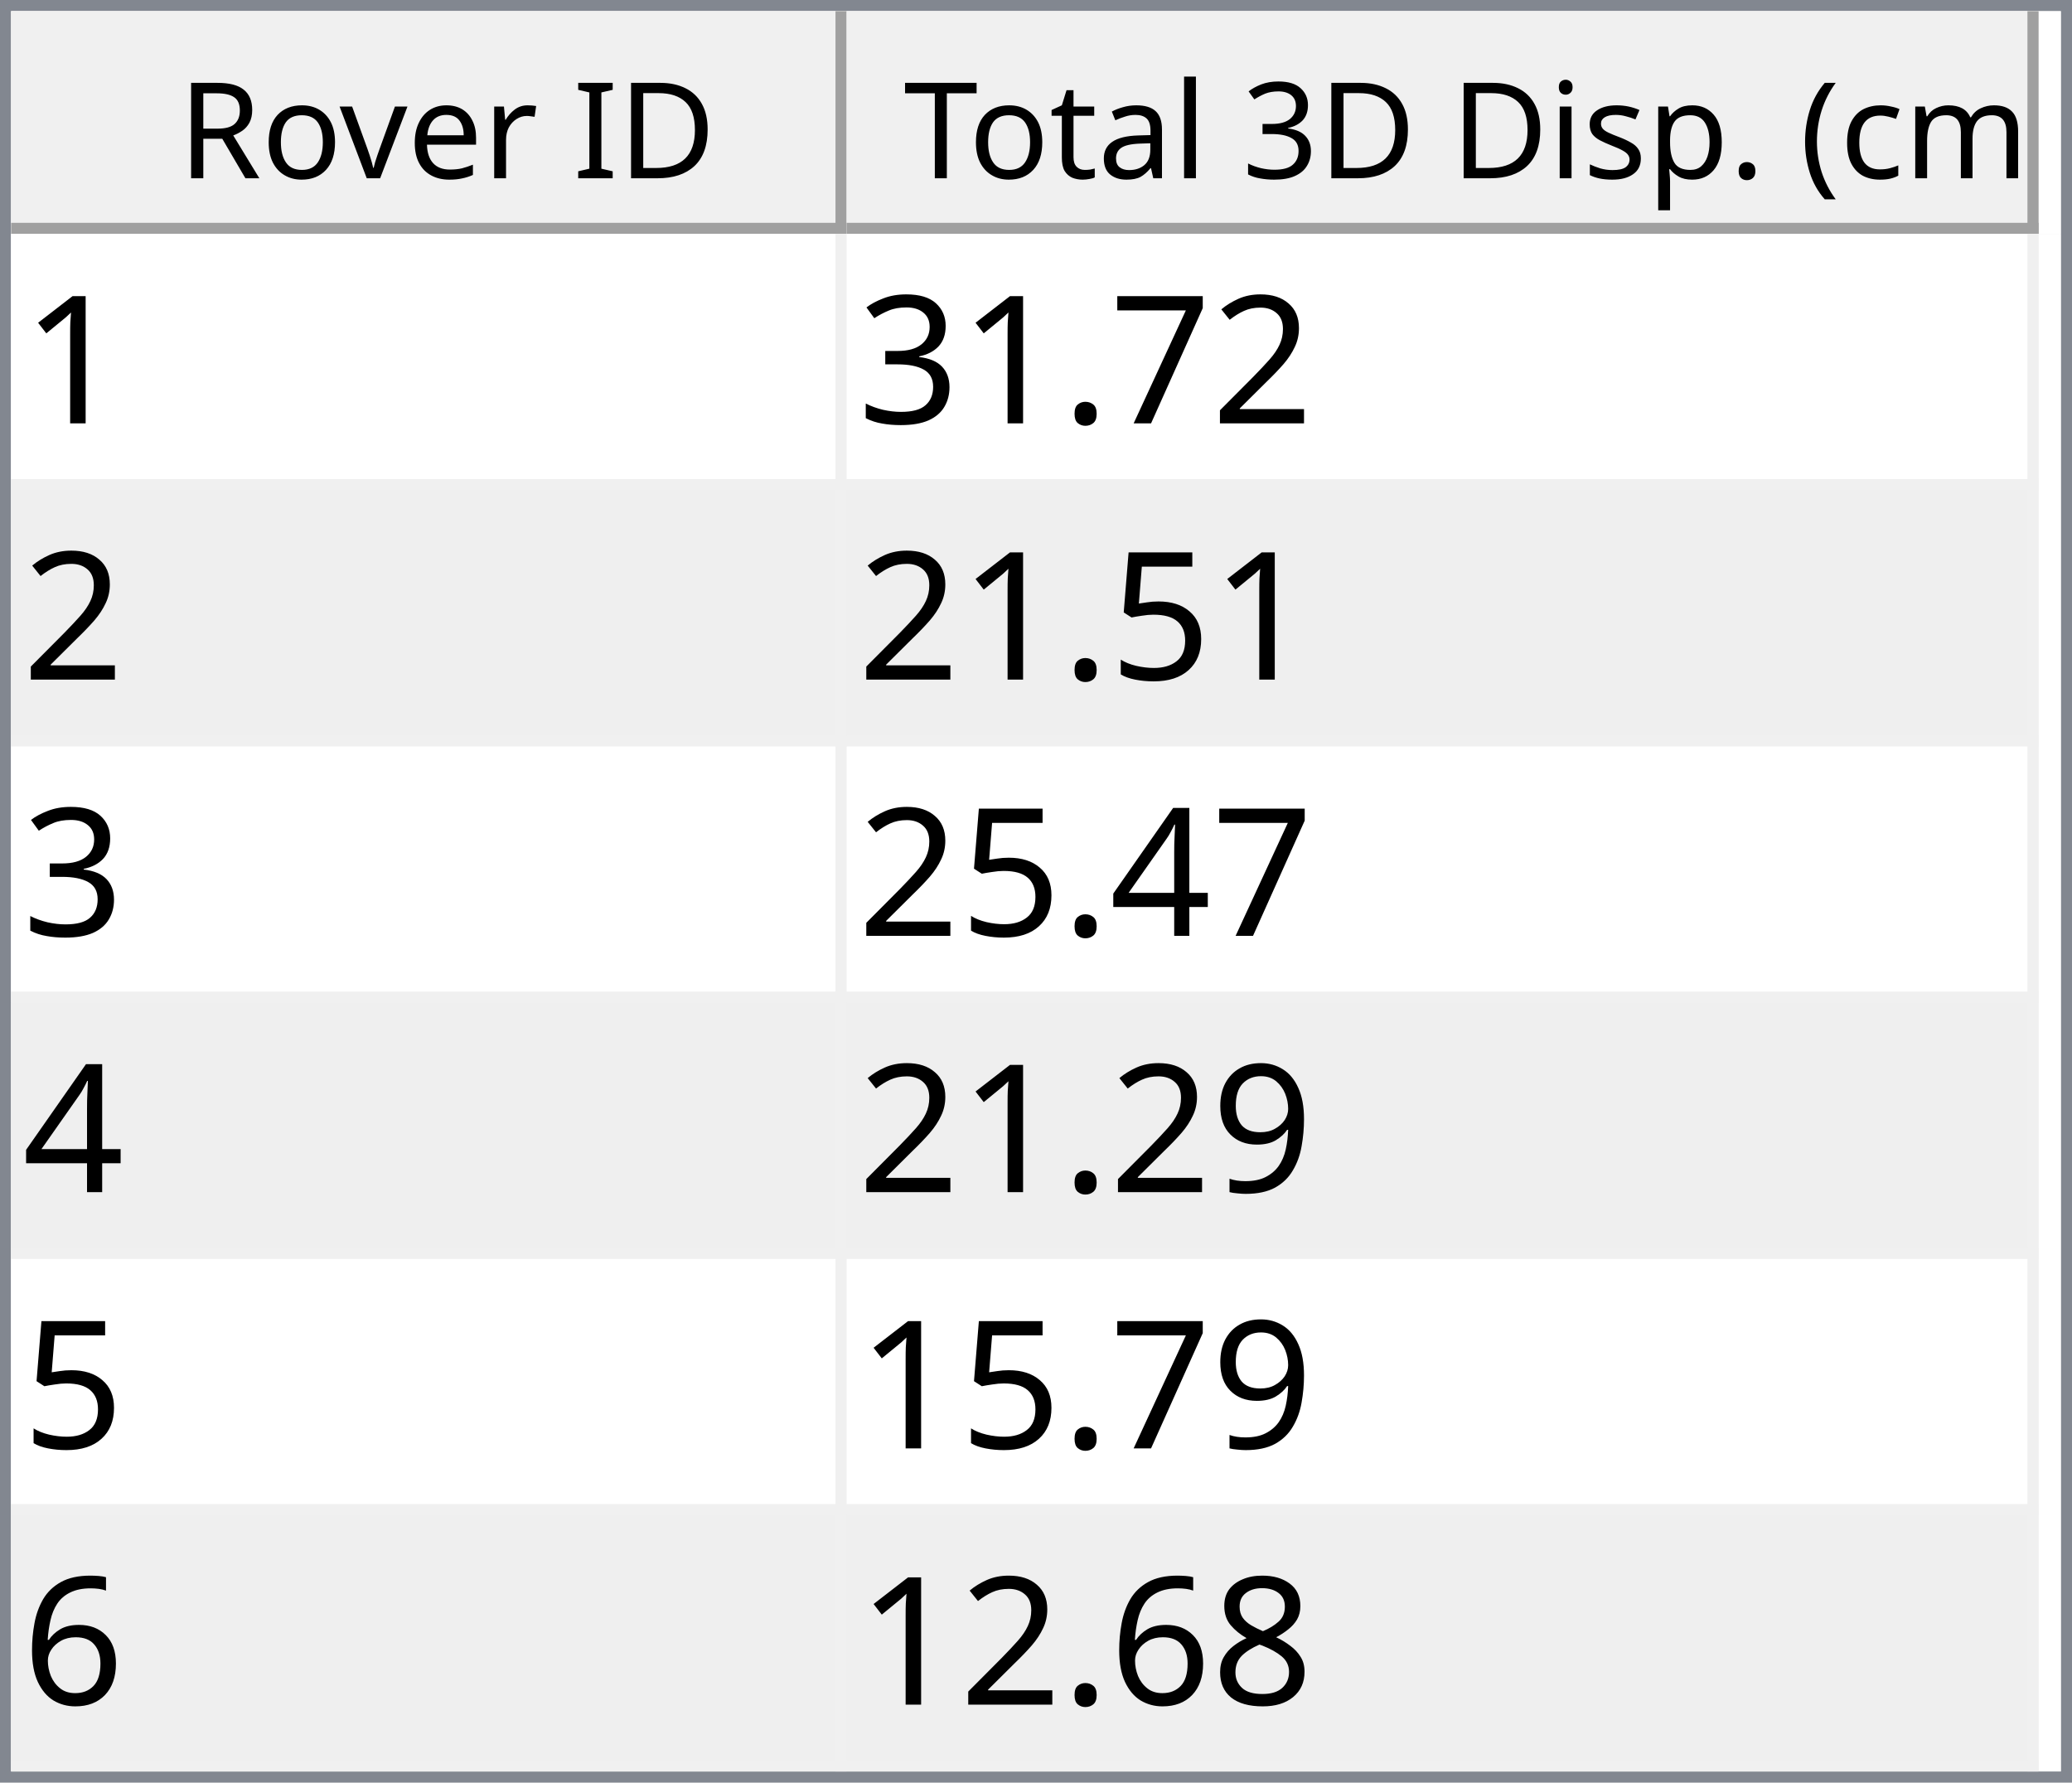
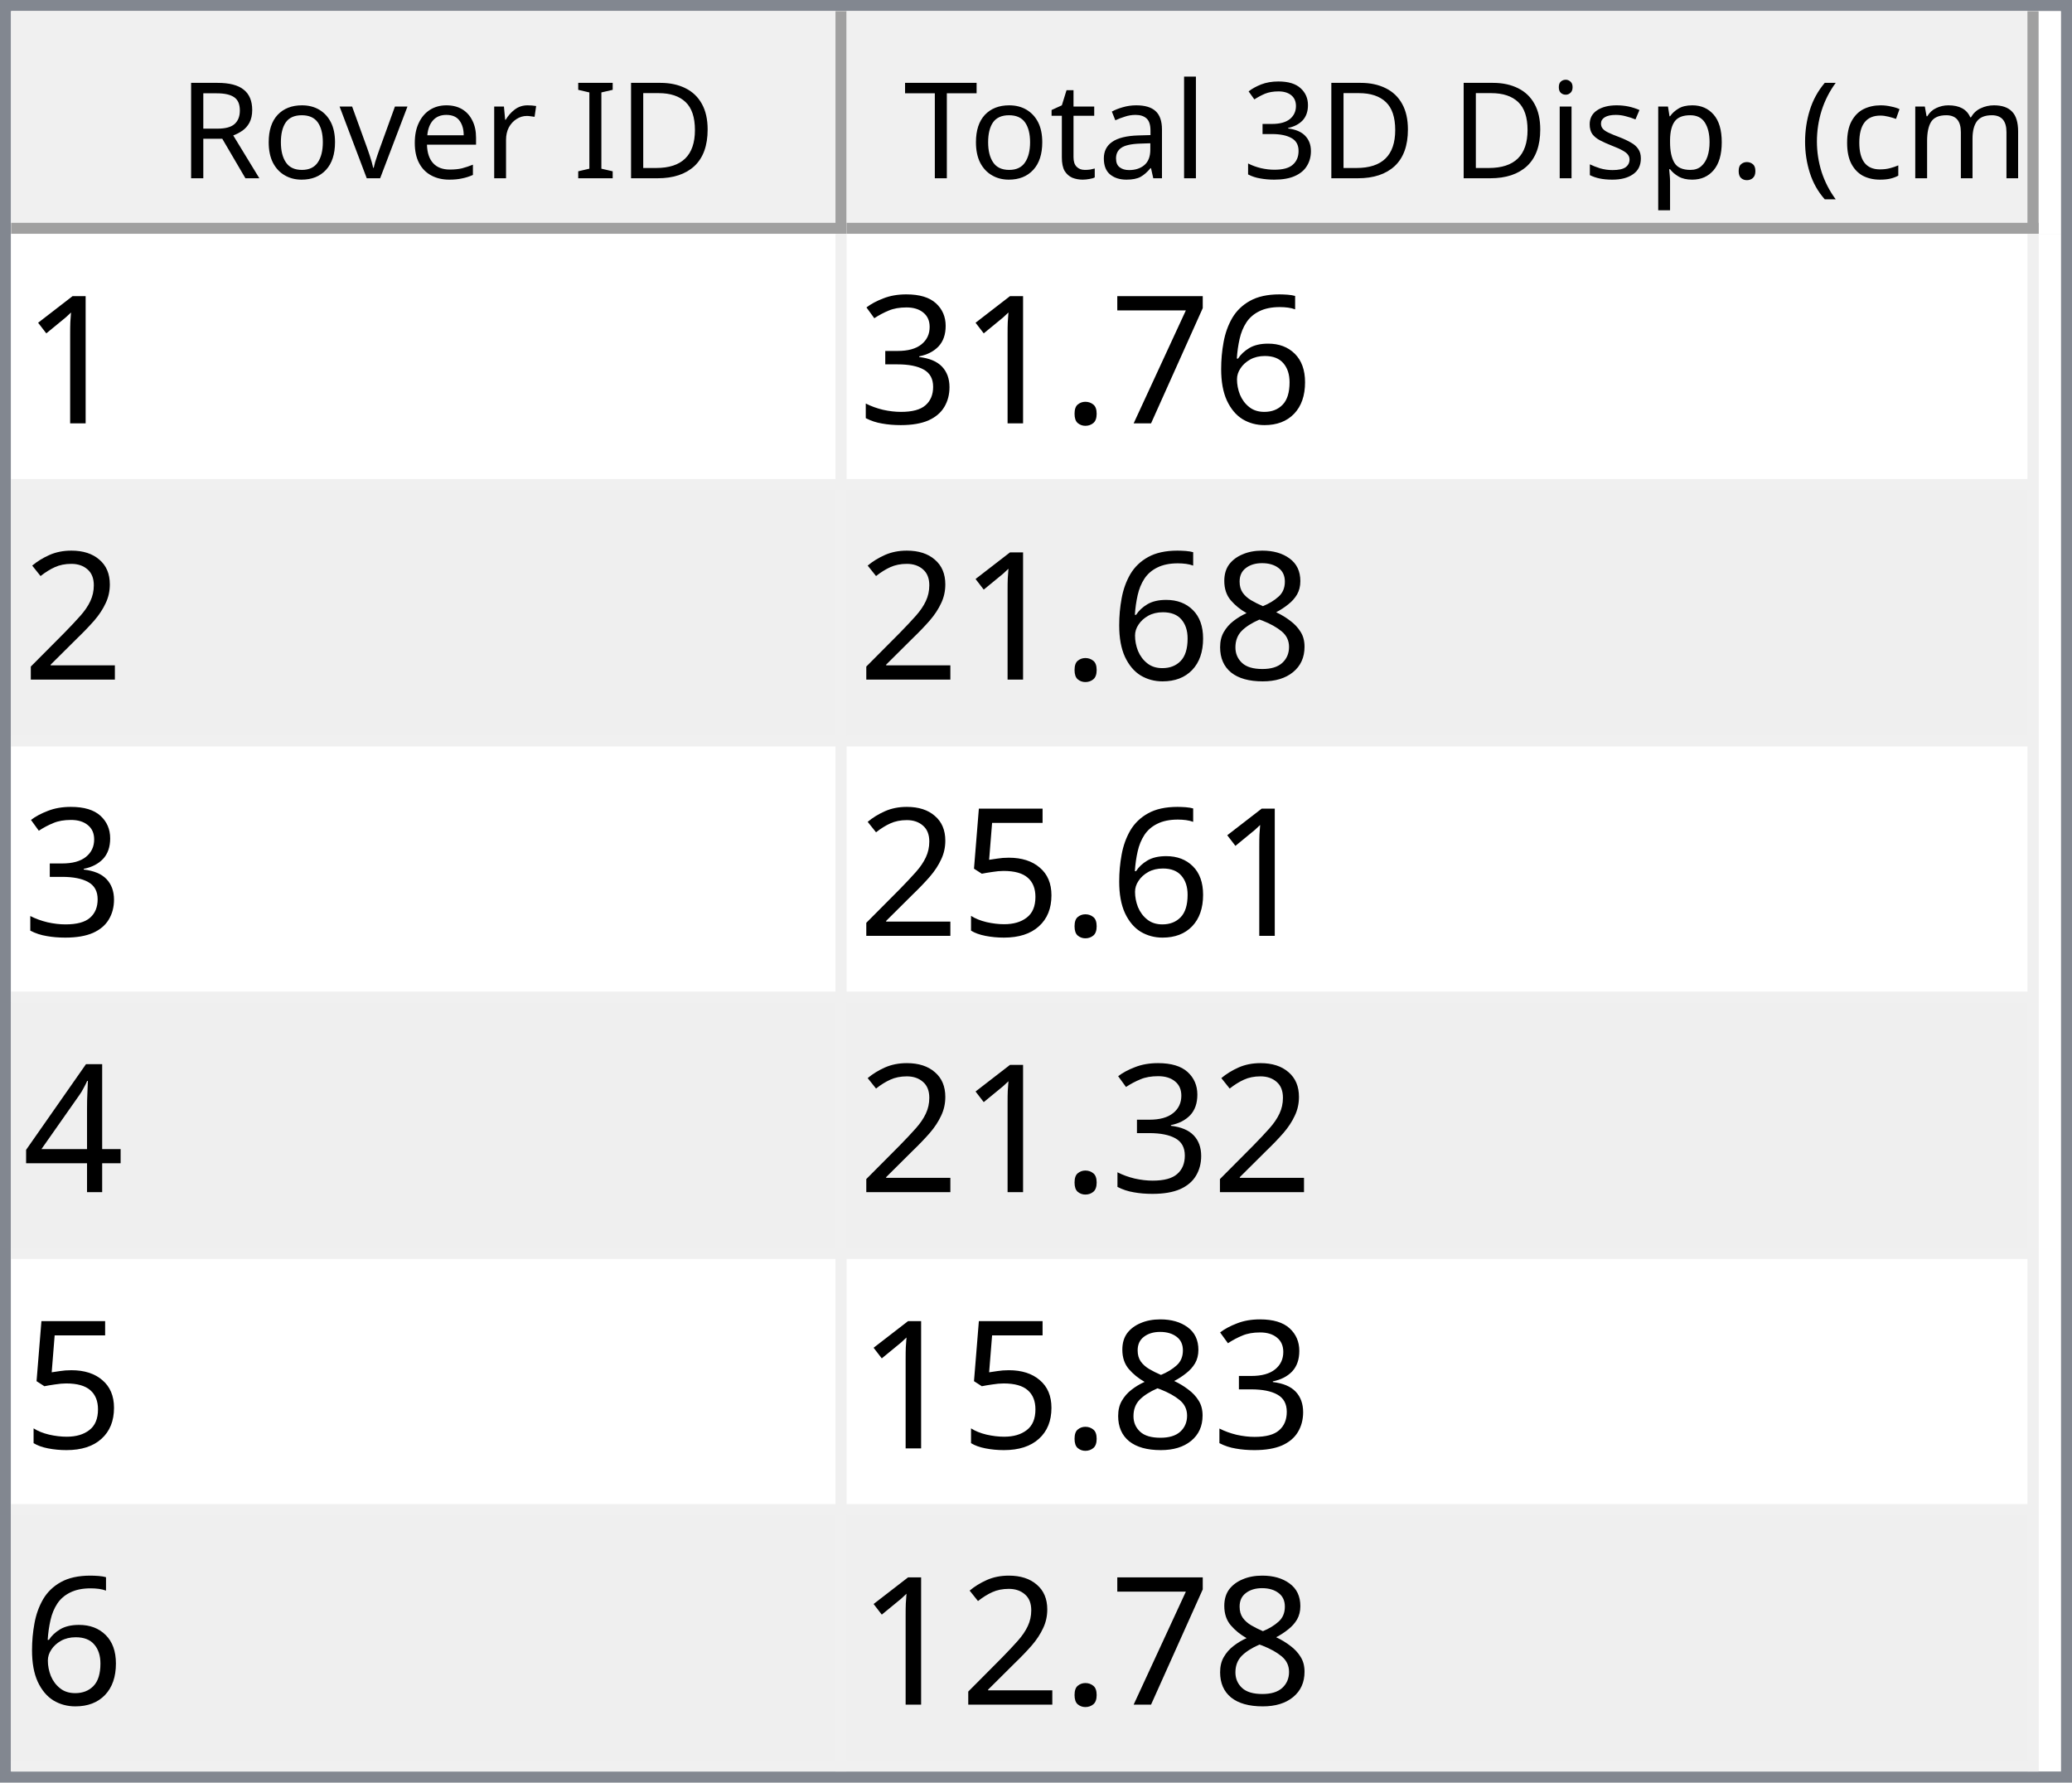
<svg xmlns="http://www.w3.org/2000/svg" style="fill-opacity:1; color-rendering:auto; color-interpolation:auto; text-rendering:auto; stroke:black; stroke-linecap:square; stroke-miterlimit:10; shape-rendering:auto; stroke-opacity:1; fill:black; stroke-dasharray:none; font-weight:normal; stroke-width:1; font-family:'Dialog'; font-style:normal; stroke-linejoin:miter; font-size:12px; stroke-dashoffset:0; image-rendering:auto;" width="186" height="160">
  <defs id="genericDefs" />
  <g>
    <defs id="defs1">
      <clipPath clipPathUnits="userSpaceOnUse" id="clipPath1">
        <path d="M0 0 L186 0 L186 160 L0 160 L0 0 Z" />
      </clipPath>
      <clipPath clipPathUnits="userSpaceOnUse" id="clipPath2">
        <path d="M0 0 L0 160 L186 160 L186 0 Z" />
      </clipPath>
      <clipPath clipPathUnits="userSpaceOnUse" id="clipPath3">
        <path d="M0 0 L0 20 L184 20 L184 0 Z" />
      </clipPath>
      <clipPath clipPathUnits="userSpaceOnUse" id="clipPath4">
        <path d="M0 0 L0 20 L75 20 L75 0 Z" />
      </clipPath>
      <clipPath clipPathUnits="userSpaceOnUse" id="clipPath5">
        <path d="M1 1 L1 19 L74 19 L74 1 Z" />
      </clipPath>
      <clipPath clipPathUnits="userSpaceOnUse" id="clipPath6">
        <path d="M0 0 L0 18 L73 18 L73 0 Z" />
      </clipPath>
      <clipPath clipPathUnits="userSpaceOnUse" id="clipPath7">
        <path d="M-0.5 -0.5 L-0.5 19.5 L74.5 19.5 L74.5 -0.5 Z" />
      </clipPath>
      <clipPath clipPathUnits="userSpaceOnUse" id="clipPath8">
        <path d="M0 0 L0 20 L107 20 L107 0 Z" />
      </clipPath>
      <clipPath clipPathUnits="userSpaceOnUse" id="clipPath9">
        <path d="M1 1 L1 19 L106 19 L106 1 Z" />
      </clipPath>
      <clipPath clipPathUnits="userSpaceOnUse" id="clipPath10">
        <path d="M0 0 L0 18 L105 18 L105 0 Z" />
      </clipPath>
      <clipPath clipPathUnits="userSpaceOnUse" id="clipPath11">
        <path d="M-0.5 -0.5 L-0.5 19.5 L106.5 19.5 L106.5 -0.5 Z" />
      </clipPath>
      <clipPath clipPathUnits="userSpaceOnUse" id="clipPath12">
        <path d="M0 0 L0 138 L184 138 L184 0 Z" />
      </clipPath>
      <clipPath clipPathUnits="userSpaceOnUse" id="clipPath13">
        <path d="M0 0 L0 138 L182 138 L182 0 Z" />
      </clipPath>
      <clipPath clipPathUnits="userSpaceOnUse" id="clipPath14">
        <path d="M-0.5 -0.5 L-0.5 137.5 L181.5 137.5 L181.5 -0.5 Z" />
      </clipPath>
      <clipPath clipPathUnits="userSpaceOnUse" id="clipPath15">
        <path d="M0 0 L0 22 L74 22 L74 0 Z" />
      </clipPath>
      <clipPath clipPathUnits="userSpaceOnUse" id="clipPath16">
        <path d="M0 0 L0 22 L106 22 L106 0 Z" />
      </clipPath>
      <font horiz-adv-x="64.551" id="font1">
        <font-face ascent="107.91" descent="25.098" units-per-em="100" style="font-style:normal; font-family:Segoe UI; font-weight:normal;" />
        <missing-glyph horiz-adv-x="64.551" d="M8.109 0 L8.109 68.266 L56.453 68.266 L56.453 0 L8.109 0 ZM15.328 7.234 L49.219 7.234 L49.219 61.031 L15.328 61.031 L15.328 7.234 Z" />
        <glyph unicode="D" horiz-adv-x="70.117" d="M9.188 0 L9.188 70.016 L28.516 70.016 Q65.531 70.016 65.531 35.891 Q65.531 19.672 55.25 9.836 Q44.969 0 27.734 0 L9.188 0 ZM17.391 62.594 L17.391 7.422 L27.828 7.422 Q41.609 7.422 49.273 14.797 Q56.938 22.172 56.938 35.688 Q56.938 62.594 28.328 62.594 L17.391 62.594 Z" />
        <glyph unicode="I" horiz-adv-x="26.611" d="M17.391 0 L9.188 0 L9.188 70.016 L17.391 70.016 L17.391 0 Z" />
        <glyph unicode=" " horiz-adv-x="27.393" d="" />
        <glyph unicode="r" horiz-adv-x="34.766" d="M34.188 41.891 Q32.078 43.5 28.125 43.5 Q23 43.5 19.555 38.672 Q16.109 33.844 16.109 25.484 L16.109 0 L8.109 0 L8.109 50 L16.109 50 L16.109 39.703 L16.312 39.703 Q18.016 44.969 21.531 47.922 Q25.047 50.875 29.391 50.875 Q32.516 50.875 34.188 50.203 L34.188 41.891 Z" />
        <glyph unicode="e" horiz-adv-x="52.295" d="M48.297 23 L12.984 23 Q13.188 14.656 17.484 10.109 Q21.781 5.562 29.297 5.562 Q37.75 5.562 44.828 11.141 L44.828 3.609 Q38.234 -1.172 27.391 -1.172 Q16.797 -1.172 10.742 5.641 Q4.688 12.453 4.688 24.812 Q4.688 36.469 11.305 43.82 Q17.922 51.172 27.734 51.172 Q37.547 51.172 42.922 44.828 Q48.297 38.484 48.297 27.203 L48.297 23 ZM40.094 29.781 Q40.047 36.719 36.75 40.578 Q33.453 44.438 27.594 44.438 Q21.922 44.438 17.969 40.383 Q14.016 36.328 13.094 29.781 L40.094 29.781 Z" />
        <glyph unicode="v" horiz-adv-x="47.9" d="M47.406 50 L27.484 0 L19.625 0 L0.688 50 L9.469 50 L22.172 13.672 Q23.578 9.672 23.922 6.688 L24.125 6.688 Q24.609 10.453 25.688 13.484 L38.969 50 L47.406 50 Z" />
        <glyph unicode="o" horiz-adv-x="58.594" d="M29 -1.172 Q17.922 -1.172 11.305 5.836 Q4.688 12.844 4.688 24.422 Q4.688 37.016 11.57 44.094 Q18.453 51.172 30.172 51.172 Q41.359 51.172 47.633 44.289 Q53.906 37.406 53.906 25.203 Q53.906 13.234 47.141 6.031 Q40.375 -1.172 29 -1.172 ZM29.594 44.438 Q21.875 44.438 17.383 39.188 Q12.891 33.938 12.891 24.703 Q12.891 15.828 17.43 10.695 Q21.969 5.562 29.594 5.562 Q37.359 5.562 41.531 10.594 Q45.703 15.625 45.703 24.906 Q45.703 34.281 41.531 39.359 Q37.359 44.438 29.594 44.438 Z" />
        <glyph unicode="R" horiz-adv-x="59.814" d="M59.375 0 L49.609 0 L37.891 19.625 Q36.281 22.359 34.766 24.289 Q33.25 26.219 31.664 27.438 Q30.078 28.656 28.25 29.219 Q26.422 29.781 24.125 29.781 L17.391 29.781 L17.391 0 L9.188 0 L9.188 70.016 L30.078 70.016 Q34.672 70.016 38.555 68.867 Q42.438 67.719 45.289 65.375 Q48.141 63.031 49.758 59.547 Q51.375 56.062 51.375 51.375 Q51.375 47.703 50.273 44.656 Q49.172 41.609 47.148 39.211 Q45.125 36.812 42.266 35.133 Q39.406 33.453 35.844 32.516 L35.844 32.328 Q37.594 31.547 38.891 30.547 Q40.188 29.547 41.359 28.18 Q42.531 26.812 43.68 25.078 Q44.828 23.344 46.234 21.047 L59.375 0 ZM17.391 62.594 L17.391 37.203 L28.516 37.203 Q31.594 37.203 34.203 38.133 Q36.812 39.062 38.719 40.797 Q40.625 42.531 41.703 45.047 Q42.781 47.562 42.781 50.688 Q42.781 56.297 39.141 59.445 Q35.5 62.594 28.609 62.594 L17.391 62.594 Z" />
        <glyph unicode=")" horiz-adv-x="30.176" d="M8.297 -15.922 L1.172 -15.922 Q16.406 2.344 16.406 26.812 Q16.406 51.469 1.078 70.016 L8.297 70.016 Q23.531 52.156 23.531 26.703 Q23.531 1.375 8.297 -15.922 Z" />
        <glyph unicode="m" horiz-adv-x="86.133" d="M79.109 0 L71.094 0 L71.094 28.719 Q71.094 37.016 68.531 40.727 Q65.969 44.438 59.906 44.438 Q54.781 44.438 51.195 39.75 Q47.609 35.062 47.609 28.516 L47.609 0 L39.594 0 L39.594 29.688 Q39.594 44.438 28.219 44.438 Q22.953 44.438 19.531 40.016 Q16.109 35.594 16.109 28.516 L16.109 0 L8.109 0 L8.109 50 L16.109 50 L16.109 42.094 L16.312 42.094 Q21.625 51.172 31.844 51.172 Q36.969 51.172 40.773 48.312 Q44.578 45.453 46 40.828 Q51.562 51.172 62.594 51.172 Q79.109 51.172 79.109 30.812 L79.109 0 Z" />
        <glyph unicode="c" horiz-adv-x="46.191" d="M42.188 2.297 Q36.422 -1.172 28.516 -1.172 Q17.828 -1.172 11.258 5.789 Q4.688 12.75 4.688 23.828 Q4.688 36.188 11.766 43.68 Q18.844 51.172 30.672 51.172 Q37.25 51.172 42.281 48.734 L42.281 40.531 Q36.719 44.438 30.375 44.438 Q22.703 44.438 17.797 38.945 Q12.891 33.453 12.891 24.516 Q12.891 15.719 17.508 10.641 Q22.125 5.562 29.891 5.562 Q36.422 5.562 42.188 9.906 L42.188 2.297 Z" />
        <glyph unicode="(" horiz-adv-x="30.176" d="M29.109 -15.922 L21.969 -15.922 Q6.844 1.375 6.844 26.703 Q6.844 52.156 21.969 70.016 L29.203 70.016 Q13.875 51.469 13.875 26.812 Q13.875 2.344 29.109 -15.922 Z" />
        <glyph unicode="." horiz-adv-x="21.68" d="M10.891 -1.078 Q8.641 -1.078 7.055 0.539 Q5.469 2.156 5.469 4.391 Q5.469 6.641 7.055 8.273 Q8.641 9.906 10.891 9.906 Q13.188 9.906 14.797 8.273 Q16.406 6.641 16.406 4.391 Q16.406 2.156 14.797 0.539 Q13.188 -1.078 10.891 -1.078 Z" />
        <glyph unicode="p" horiz-adv-x="58.789" d="M16.312 7.234 L16.109 7.234 L16.109 -23 L8.109 -23 L8.109 50 L16.109 50 L16.109 41.219 L16.312 41.219 Q22.219 51.172 33.594 51.172 Q43.266 51.172 48.688 44.461 Q54.109 37.75 54.109 26.469 Q54.109 13.922 48 6.375 Q41.891 -1.172 31.297 -1.172 Q21.578 -1.172 16.312 7.234 ZM16.109 27.391 L16.109 20.406 Q16.109 14.203 20.141 9.883 Q24.172 5.562 30.375 5.562 Q37.641 5.562 41.773 11.133 Q45.906 16.703 45.906 26.609 Q45.906 34.969 42.047 39.703 Q38.188 44.438 31.594 44.438 Q24.609 44.438 20.359 39.578 Q16.109 34.719 16.109 27.391 Z" />
        <glyph unicode="s" horiz-adv-x="42.432" d="M5.078 1.812 L5.078 10.406 Q11.625 5.562 19.484 5.562 Q30.031 5.562 30.031 12.594 Q30.031 14.594 29.125 15.992 Q28.219 17.391 26.68 18.461 Q25.141 19.531 23.07 20.383 Q21 21.234 18.609 22.172 Q15.281 23.484 12.766 24.828 Q10.25 26.172 8.57 27.859 Q6.891 29.547 6.031 31.695 Q5.172 33.844 5.172 36.719 Q5.172 40.234 6.789 42.945 Q8.406 45.656 11.086 47.484 Q13.766 49.312 17.211 50.242 Q20.656 51.172 24.312 51.172 Q30.812 51.172 35.938 48.922 L35.938 40.828 Q30.422 44.438 23.25 44.438 Q21 44.438 19.195 43.922 Q17.391 43.406 16.094 42.477 Q14.797 41.547 14.086 40.258 Q13.375 38.969 13.375 37.406 Q13.375 35.453 14.086 34.133 Q14.797 32.812 16.164 31.789 Q17.531 30.766 19.484 29.938 Q21.438 29.109 23.922 28.125 Q27.25 26.859 29.883 25.516 Q32.516 24.172 34.375 22.484 Q36.234 20.797 37.234 18.602 Q38.234 16.406 38.234 13.375 Q38.234 9.672 36.602 6.938 Q34.969 4.203 32.234 2.398 Q29.5 0.594 25.93 -0.289 Q22.359 -1.172 18.453 -1.172 Q10.75 -1.172 5.078 1.812 Z" />
        <glyph unicode="i" horiz-adv-x="24.219" d="M12.203 62.703 Q10.062 62.703 8.547 64.164 Q7.031 65.625 7.031 67.875 Q7.031 70.125 8.547 71.609 Q10.062 73.094 12.203 73.094 Q14.406 73.094 15.945 71.609 Q17.484 70.125 17.484 67.875 Q17.484 65.719 15.945 64.211 Q14.406 62.703 12.203 62.703 ZM16.109 0 L8.109 0 L8.109 50 L16.109 50 L16.109 0 Z" />
        <glyph unicode="3" horiz-adv-x="53.906" d="M46.531 19.828 Q46.531 15.094 44.75 11.211 Q42.969 7.328 39.719 4.57 Q36.469 1.812 31.93 0.297 Q27.391 -1.219 21.922 -1.219 Q11.922 -1.219 6 2.594 L6 11.188 Q13.094 5.609 22.219 5.609 Q25.875 5.609 28.828 6.539 Q31.781 7.469 33.906 9.227 Q36.031 10.984 37.18 13.477 Q38.328 15.969 38.328 19.094 Q38.328 32.812 18.797 32.812 L12.984 32.812 L12.984 39.594 L18.5 39.594 Q35.797 39.594 35.797 52.484 Q35.797 64.406 22.609 64.406 Q15.188 64.406 8.688 59.422 L8.688 67.188 Q15.375 71.188 24.609 71.188 Q29 71.188 32.57 69.969 Q36.141 68.75 38.68 66.555 Q41.219 64.359 42.609 61.281 Q44 58.203 44 54.5 Q44 40.672 30.031 36.719 L30.031 36.531 Q33.594 36.141 36.625 34.797 Q39.656 33.453 41.852 31.305 Q44.047 29.156 45.289 26.25 Q46.531 23.344 46.531 19.828 Z" />
        <glyph unicode="l" horiz-adv-x="24.219" d="M16.109 0 L8.109 0 L8.109 74.031 L16.109 74.031 L16.109 0 Z" />
        <glyph unicode="a" horiz-adv-x="50.879" d="M43.891 0 L35.891 0 L35.891 7.812 L35.688 7.812 Q30.469 -1.172 20.312 -1.172 Q12.844 -1.172 8.617 2.781 Q4.391 6.734 4.391 13.281 Q4.391 27.297 20.906 29.594 L35.891 31.688 Q35.891 44.438 25.594 44.438 Q16.547 44.438 9.281 38.281 L9.281 46.484 Q16.656 51.172 26.266 51.172 Q43.891 51.172 43.891 32.516 L43.891 0 ZM35.891 25.297 L23.828 23.641 Q18.266 22.859 15.43 20.875 Q12.594 18.891 12.594 13.875 Q12.594 10.203 15.211 7.883 Q17.828 5.562 22.172 5.562 Q28.125 5.562 32.008 9.742 Q35.891 13.922 35.891 20.312 L35.891 25.297 Z" />
        <glyph unicode="t" horiz-adv-x="33.887" d="M31.297 0.484 Q28.469 -1.078 23.828 -1.078 Q10.688 -1.078 10.688 13.578 L10.688 43.172 L2.094 43.172 L2.094 50 L10.688 50 L10.688 62.203 L18.703 64.797 L18.703 50 L31.297 50 L31.297 43.172 L18.703 43.172 L18.703 14.984 Q18.703 9.969 20.414 7.82 Q22.125 5.672 26.078 5.672 Q29.109 5.672 31.297 7.328 L31.297 0.484 Z" />
        <glyph unicode="T" horiz-adv-x="52.393" d="M50.594 62.594 L30.375 62.594 L30.375 0 L22.172 0 L22.172 62.594 L2 62.594 L2 70.016 L50.594 70.016 L50.594 62.594 Z" />
      </font>
      <font horiz-adv-x="75.0" id="font2">
        <font-face ascent="100.537" descent="21.973" units-per-em="100" style="font-style:normal; font-family:sans-serif; font-weight:normal;" />
        <missing-glyph horiz-adv-x="75.0" d="M12.5 0 L12.5 62.5 L62.5 62.5 L62.5 0 L12.5 0 ZM14.062 1.562 L60.938 1.562 L60.938 60.938 L14.062 60.938 L14.062 1.562 Z" />
        <glyph unicode="1" horiz-adv-x="55.615" d="M37.25 0 L28.469 0 L28.469 56 Q25.297 52.984 20.141 49.953 Q14.984 46.922 10.891 45.406 L10.891 53.906 Q18.266 57.375 23.781 62.305 Q29.297 67.234 31.594 71.875 L37.25 71.875 L37.25 0 Z" />
-         <glyph unicode="2" horiz-adv-x="55.615" d="M50.344 8.453 L50.344 0 L3.031 0 Q2.938 3.172 4.047 6.109 Q5.859 10.938 9.836 15.625 Q13.812 20.312 21.344 26.469 Q33.016 36.031 37.117 41.625 Q41.219 47.219 41.219 52.203 Q41.219 57.422 37.477 61.008 Q33.734 64.594 27.734 64.594 Q21.391 64.594 17.578 60.789 Q13.766 56.984 13.719 50.25 L4.688 51.172 Q5.609 61.281 11.664 66.578 Q17.719 71.875 27.938 71.875 Q38.234 71.875 44.242 66.164 Q50.25 60.453 50.25 52 Q50.25 47.703 48.492 43.555 Q46.734 39.406 42.656 34.812 Q38.578 30.219 29.109 22.219 Q21.188 15.578 18.945 13.211 Q16.703 10.844 15.234 8.453 L50.344 8.453 Z" />
+         <glyph unicode="6" horiz-adv-x="55.615" d="M49.75 54.047 L41.016 53.375 Q39.844 58.547 37.703 60.891 Q34.125 64.656 28.906 64.656 Q24.703 64.656 21.531 62.312 Q17.391 59.281 14.992 53.469 Q12.594 47.656 12.5 36.922 Q15.672 41.75 20.266 44.094 Q24.859 46.438 29.891 46.438 Q38.672 46.438 44.852 39.969 Q51.031 33.5 51.031 23.25 Q51.031 16.5 48.125 10.719 Q45.219 4.938 40.141 1.859 Q35.062 -1.219 28.609 -1.219 Q17.625 -1.219 10.695 6.859 Q3.766 14.938 3.766 33.5 Q3.766 54.25 11.422 63.672 Q18.109 71.875 29.438 71.875 Q37.891 71.875 43.289 67.141 Q48.688 62.406 49.75 54.047 ZM13.875 23.188 Q13.875 18.656 15.797 14.508 Q17.719 10.359 21.188 8.18 Q24.656 6 28.469 6 Q34.031 6 38.039 10.492 Q42.047 14.984 42.047 22.703 Q42.047 30.125 38.086 34.398 Q34.125 38.672 28.125 38.672 Q22.172 38.672 18.023 34.398 Q13.875 30.125 13.875 23.188 Z" />
        <glyph unicode="7" horiz-adv-x="55.615" d="M4.734 62.203 L4.734 70.656 L51.078 70.656 L51.078 63.812 Q44.234 56.547 37.523 44.484 Q30.812 32.422 27.156 19.672 Q24.516 10.688 23.781 0 L14.75 0 Q14.891 8.453 18.062 20.414 Q21.234 32.375 27.172 43.484 Q33.109 54.594 39.797 62.203 L4.734 62.203 Z" />
        <glyph unicode="." horiz-adv-x="27.783" d="M9.078 0 L9.078 10.016 L19.094 10.016 L19.094 0 L9.078 0 Z" />
        <glyph unicode="3" horiz-adv-x="55.615" d="M4.203 18.891 L12.984 20.062 Q14.5 12.594 18.141 9.297 Q21.781 6 27 6 Q33.203 6 37.477 10.297 Q41.75 14.594 41.75 20.953 Q41.75 27 37.797 30.93 Q33.844 34.859 27.734 34.859 Q25.25 34.859 21.531 33.891 L22.516 41.609 Q23.391 41.5 23.922 41.5 Q29.547 41.5 34.039 44.43 Q38.531 47.359 38.531 53.469 Q38.531 58.297 35.258 61.477 Q31.984 64.656 26.812 64.656 Q21.688 64.656 18.266 61.43 Q14.844 58.203 13.875 51.766 L5.078 53.328 Q6.688 62.156 12.398 67.016 Q18.109 71.875 26.609 71.875 Q32.469 71.875 37.398 69.359 Q42.328 66.844 44.945 62.5 Q47.562 58.156 47.562 53.266 Q47.562 48.641 45.07 44.828 Q42.578 41.016 37.703 38.766 Q44.047 37.312 47.562 32.695 Q51.078 28.078 51.078 21.141 Q51.078 11.766 44.242 5.25 Q37.406 -1.266 26.953 -1.266 Q17.531 -1.266 11.305 4.352 Q5.078 9.969 4.203 18.891 Z" />
+         <glyph unicode="2" horiz-adv-x="55.615" d="M50.344 8.453 L50.344 0 L3.031 0 Q2.938 3.172 4.047 6.109 Q5.859 10.938 9.836 15.625 Q13.812 20.312 21.344 26.469 Q33.016 36.031 37.117 41.625 Q41.219 47.219 41.219 52.203 Q41.219 57.422 37.477 61.008 Q33.734 64.594 27.734 64.594 Q21.391 64.594 17.578 60.789 Q13.766 56.984 13.719 50.25 L4.688 51.172 Q5.609 61.281 11.664 66.578 Q17.719 71.875 27.938 71.875 Q38.234 71.875 44.242 66.164 Q50.25 60.453 50.25 52 Q50.25 47.703 48.492 43.555 Q46.734 39.406 42.656 34.812 Q38.578 30.219 29.109 22.219 Q21.188 15.578 18.945 13.211 Q16.703 10.844 15.234 8.453 L50.344 8.453 Z" />
+         <glyph unicode="8" horiz-adv-x="55.615" d="M17.672 38.812 Q12.203 40.828 9.57 44.539 Q6.938 48.25 6.938 53.422 Q6.938 61.234 12.555 66.555 Q18.172 71.875 27.484 71.875 Q36.859 71.875 42.578 66.43 Q48.297 60.984 48.297 53.172 Q48.297 48.188 45.68 44.508 Q43.062 40.828 37.75 38.812 Q44.344 36.672 47.781 31.883 Q51.219 27.094 51.219 20.453 Q51.219 11.281 44.727 5.031 Q38.234 -1.219 27.641 -1.219 Q17.047 -1.219 10.547 5.055 Q4.047 11.328 4.047 20.703 Q4.047 27.688 7.594 32.398 Q11.141 37.109 17.672 38.812 ZM15.922 53.719 Q15.922 48.641 19.195 45.414 Q22.469 42.188 27.688 42.188 Q32.766 42.188 36.016 45.383 Q39.266 48.578 39.266 53.219 Q39.266 58.062 35.914 61.359 Q32.562 64.656 27.594 64.656 Q22.562 64.656 19.242 61.43 Q15.922 58.203 15.922 53.719 ZM13.094 20.656 Q13.094 16.891 14.875 13.375 Q16.656 9.859 20.172 7.93 Q23.688 6 27.734 6 Q34.031 6 38.133 10.055 Q42.234 14.109 42.234 20.359 Q42.234 26.703 38.016 30.859 Q33.797 35.016 27.438 35.016 Q21.234 35.016 17.164 30.914 Q13.094 26.812 13.094 20.656 Z" />
        <glyph unicode="5" horiz-adv-x="55.615" d="M4.156 18.75 L13.375 19.531 Q14.406 12.797 18.141 9.398 Q21.875 6 27.156 6 Q33.5 6 37.891 10.789 Q42.281 15.578 42.281 23.484 Q42.281 31 38.062 35.352 Q33.844 39.703 27 39.703 Q22.75 39.703 19.336 37.773 Q15.922 35.844 13.969 32.766 L5.719 33.844 L12.641 70.609 L48.25 70.609 L48.25 62.203 L19.672 62.203 L15.828 42.969 Q22.266 47.469 29.344 47.469 Q38.719 47.469 45.164 40.969 Q51.609 34.469 51.609 24.266 Q51.609 14.547 45.953 7.469 Q39.062 -1.219 27.156 -1.219 Q17.391 -1.219 11.211 4.25 Q5.031 9.719 4.156 18.75 Z" />
        <glyph unicode="4" horiz-adv-x="55.615" d="M32.328 0 L32.328 17.141 L1.266 17.141 L1.266 25.203 L33.938 71.578 L41.109 71.578 L41.109 25.203 L50.781 25.203 L50.781 17.141 L41.109 17.141 L41.109 0 L32.328 0 ZM32.328 25.203 L32.328 57.469 L9.906 25.203 L32.328 25.203 Z" />
-         <glyph unicode="9" horiz-adv-x="55.615" d="M5.469 16.547 L13.922 17.328 Q14.984 11.375 18.016 8.688 Q21.047 6 25.781 6 Q29.828 6 32.883 7.859 Q35.938 9.719 37.891 12.82 Q39.844 15.922 41.164 21.195 Q42.484 26.469 42.484 31.938 Q42.484 32.516 42.438 33.688 Q39.797 29.5 35.234 26.883 Q30.672 24.266 25.344 24.266 Q16.453 24.266 10.305 30.711 Q4.156 37.156 4.156 47.703 Q4.156 58.594 10.578 65.234 Q17 71.875 26.656 71.875 Q33.641 71.875 39.43 68.117 Q45.219 64.359 48.219 57.398 Q51.219 50.438 51.219 37.25 Q51.219 23.531 48.242 15.406 Q45.266 7.281 39.383 3.031 Q33.5 -1.219 25.594 -1.219 Q17.188 -1.219 11.867 3.445 Q6.547 8.109 5.469 16.547 ZM41.453 48.141 Q41.453 55.719 37.43 60.156 Q33.406 64.594 27.734 64.594 Q21.875 64.594 17.531 59.812 Q13.188 55.031 13.188 47.406 Q13.188 40.578 17.312 36.305 Q21.438 32.031 27.484 32.031 Q33.594 32.031 37.523 36.305 Q41.453 40.578 41.453 48.141 Z" />
-         <glyph unicode="6" horiz-adv-x="55.615" d="M49.75 54.047 L41.016 53.375 Q39.844 58.547 37.703 60.891 Q34.125 64.656 28.906 64.656 Q24.703 64.656 21.531 62.312 Q17.391 59.281 14.992 53.469 Q12.594 47.656 12.5 36.922 Q15.672 41.75 20.266 44.094 Q24.859 46.438 29.891 46.438 Q38.672 46.438 44.852 39.969 Q51.031 33.5 51.031 23.25 Q51.031 16.5 48.125 10.719 Q45.219 4.938 40.141 1.859 Q35.062 -1.219 28.609 -1.219 Q17.625 -1.219 10.695 6.859 Q3.766 14.938 3.766 33.5 Q3.766 54.25 11.422 63.672 Q18.109 71.875 29.438 71.875 Q37.891 71.875 43.289 67.141 Q48.688 62.406 49.75 54.047 ZM13.875 23.188 Q13.875 18.656 15.797 14.508 Q17.719 10.359 21.188 8.18 Q24.656 6 28.469 6 Q34.031 6 38.039 10.492 Q42.047 14.984 42.047 22.703 Q42.047 30.125 38.086 34.398 Q34.125 38.672 28.125 38.672 Q22.172 38.672 18.023 34.398 Q13.875 30.125 13.875 23.188 Z" />
-         <glyph unicode="8" horiz-adv-x="55.615" d="M17.672 38.812 Q12.203 40.828 9.57 44.539 Q6.938 48.25 6.938 53.422 Q6.938 61.234 12.555 66.555 Q18.172 71.875 27.484 71.875 Q36.859 71.875 42.578 66.43 Q48.297 60.984 48.297 53.172 Q48.297 48.188 45.68 44.508 Q43.062 40.828 37.75 38.812 Q44.344 36.672 47.781 31.883 Q51.219 27.094 51.219 20.453 Q51.219 11.281 44.727 5.031 Q38.234 -1.219 27.641 -1.219 Q17.047 -1.219 10.547 5.055 Q4.047 11.328 4.047 20.703 Q4.047 27.688 7.594 32.398 Q11.141 37.109 17.672 38.812 ZM15.922 53.719 Q15.922 48.641 19.195 45.414 Q22.469 42.188 27.688 42.188 Q32.766 42.188 36.016 45.383 Q39.266 48.578 39.266 53.219 Q39.266 58.062 35.914 61.359 Q32.562 64.656 27.594 64.656 Q22.562 64.656 19.242 61.43 Q15.922 58.203 15.922 53.719 ZM13.094 20.656 Q13.094 16.891 14.875 13.375 Q16.656 9.859 20.172 7.93 Q23.688 6 27.734 6 Q34.031 6 38.133 10.055 Q42.234 14.109 42.234 20.359 Q42.234 26.703 38.016 30.859 Q33.797 35.016 27.438 35.016 Q21.234 35.016 17.164 30.914 Q13.094 26.812 13.094 20.656 Z" />
      </font>
    </defs>
    <g style="fill:white; stroke:white;">
      <rect x="0" y="0" width="186" style="clip-path:url(#clipPath1); stroke:none;" height="160" />
    </g>
    <g style="fill:white; text-rendering:optimizeSpeed; color-rendering:optimizeSpeed; image-rendering:optimizeSpeed; shape-rendering:crispEdges; stroke:white; color-interpolation:sRGB;">
      <rect x="0" width="186" height="160" y="0" style="stroke:none;" />
      <path style="stroke:none;" d="M0 160 L186 160 L186 0 L0 0 Z" />
    </g>
    <g style="fill:rgb(240,240,240); font-family:'Segoe UI'; stroke:rgb(240,240,240);">
      <rect x="0" y="0" width="186" style="clip-path:url(#clipPath2); stroke:none;" height="160" />
    </g>
    <g style="fill:rgb(130,135,144); font-family:'Segoe UI'; stroke:rgb(130,135,144);">
      <path d="M0 0 L186 0 L186 160 L0 160 L0 0 ZM1 1 L185 1 L185 159 L1 159 L1 1 Z" style="fill-rule:evenodd; clip-path:url(#clipPath2); stroke:none;" />
    </g>
    <g style="fill:white; font-family:'Segoe UI'; stroke:white;" transform="translate(1,1)">
      <rect x="0" y="0" width="184" style="clip-path:url(#clipPath3); stroke:none;" height="20" />
    </g>
    <g style="fill:rgb(240,240,240); font-family:'Segoe UI'; stroke:rgb(240,240,240);" transform="translate(1,1)">
      <rect x="0" y="0" width="75" style="clip-path:url(#clipPath4); stroke:none;" height="20" />
    </g>
    <g style="font-family:'Segoe UI';" transform="translate(2,2)">
      <text x="14" xml:space="preserve" y="14" style="clip-path:url(#clipPath6); stroke:none;">Rover ID</text>
    </g>
    <g style="fill:rgb(160,160,160); font-family:'Segoe UI'; stroke:rgb(160,160,160); stroke-linejoin:bevel;" transform="translate(1.5,1.5)">
      <line x1="74" x2="74" y1="0" style="fill:none; clip-path:url(#clipPath7);" y2="19" />
    </g>
    <g style="fill:rgb(160,160,160); font-family:'Segoe UI'; stroke:rgb(160,160,160); stroke-linejoin:bevel;" transform="matrix(1,0,0,1,1,1) translate(0.5,0.5)">
      <line x1="0" x2="74" y1="19" style="fill:none; clip-path:url(#clipPath7);" y2="19" />
    </g>
    <g style="fill:rgb(240,240,240); font-family:'Segoe UI'; stroke:rgb(240,240,240);" transform="translate(76,1)">
      <rect x="0" y="0" width="107" style="clip-path:url(#clipPath8); stroke:none;" height="20" />
    </g>
    <g style="font-family:'Segoe UI';" transform="translate(77,2)">
      <text x="1" xml:space="preserve" y="14" style="clip-path:url(#clipPath10); stroke:none;"> Total 3D Disp. (cm)</text>
    </g>
    <g style="fill:rgb(160,160,160); font-family:'Segoe UI'; stroke:rgb(160,160,160); stroke-linejoin:bevel;" transform="translate(76.5,1.5)">
      <line x1="106" x2="106" y1="0" style="fill:none; clip-path:url(#clipPath11);" y2="19" />
    </g>
    <g style="fill:rgb(160,160,160); font-family:'Segoe UI'; stroke:rgb(160,160,160); stroke-linejoin:bevel;" transform="matrix(1,0,0,1,76,1) translate(0.5,0.5)">
      <line x1="0" x2="106" y1="19" style="fill:none; clip-path:url(#clipPath11);" y2="19" />
    </g>
    <g style="fill:white; font-family:'Segoe UI'; stroke:white;" transform="translate(1,21)">
      <rect x="0" y="0" width="184" style="clip-path:url(#clipPath12); stroke:none;" height="138" />
    </g>
    <g style="fill:rgb(240,240,240); font-size:16px; font-family:sans-serif; stroke:rgb(240,240,240);" transform="translate(1,21)">
      <rect x="0" y="0" width="182" style="clip-path:url(#clipPath13); stroke:none;" height="138" />
      <line transform="translate(0.5,0.5)" x1="0" x2="181" y1="22" style="clip-path:url(#clipPath14); fill:none; stroke-linejoin:bevel;" y2="22" />
    </g>
    <g transform="matrix(1,0,0,1,1,21) translate(0.5,0.5)" style="fill:rgb(240,240,240); font-size:16px; font-family:sans-serif; stroke:rgb(240,240,240); stroke-linejoin:bevel;">
      <line x1="0" x2="181" y1="45" style="fill:none; clip-path:url(#clipPath14);" y2="45" />
    </g>
    <g transform="matrix(1,0,0,1,1,21) translate(0.5,0.5)" style="fill:rgb(240,240,240); font-size:16px; font-family:sans-serif; stroke:rgb(240,240,240); stroke-linejoin:bevel;">
      <line x1="0" x2="181" y1="68" style="fill:none; clip-path:url(#clipPath14);" y2="68" />
    </g>
    <g transform="matrix(1,0,0,1,1,21) translate(0.5,0.5)" style="fill:rgb(240,240,240); font-size:16px; font-family:sans-serif; stroke:rgb(240,240,240); stroke-linejoin:bevel;">
      <line x1="0" x2="181" y1="91" style="fill:none; clip-path:url(#clipPath14);" y2="91" />
    </g>
    <g transform="matrix(1,0,0,1,1,21) translate(0.5,0.5)" style="fill:rgb(240,240,240); font-size:16px; font-family:sans-serif; stroke:rgb(240,240,240); stroke-linejoin:bevel;">
      <line x1="0" x2="181" y1="114" style="fill:none; clip-path:url(#clipPath14);" y2="114" />
    </g>
    <g transform="matrix(1,0,0,1,1,21) translate(0.5,0.5)" style="fill:rgb(240,240,240); font-size:16px; font-family:sans-serif; stroke:rgb(240,240,240); stroke-linejoin:bevel;">
      <line x1="0" x2="181" y1="137" style="fill:none; clip-path:url(#clipPath14);" y2="137" />
    </g>
    <g transform="matrix(1,0,0,1,1,21) translate(0.5,0.5)" style="fill:rgb(240,240,240); font-size:16px; font-family:sans-serif; stroke:rgb(240,240,240); stroke-linejoin:bevel;">
      <line x1="74" x2="74" y1="0" style="fill:none; clip-path:url(#clipPath14);" y2="137" />
    </g>
    <g transform="matrix(1,0,0,1,1,21) translate(0.5,0.5)" style="fill:rgb(240,240,240); font-size:16px; font-family:sans-serif; stroke:rgb(240,240,240); stroke-linejoin:bevel;">
      <line x1="181" x2="181" y1="0" style="fill:none; clip-path:url(#clipPath14);" y2="137" />
    </g>
    <g style="fill:white; font-size:16px; font-family:sans-serif; stroke:white;" transform="matrix(1,0,0,1,1,21)">
      <rect x="0" y="0" width="74" style="clip-path:url(#clipPath15); stroke:none;" height="22" />
      <text x="1" y="17" style="fill:black; clip-path:url(#clipPath15); stroke:none;" xml:space="preserve">1</text>
    </g>
    <g style="fill:white; font-size:16px; font-family:sans-serif; stroke:white;" transform="matrix(1,0,0,1,1,21) translate(75,0)">
      <rect x="0" y="0" width="106" style="clip-path:url(#clipPath16); stroke:none;" height="22" />
-       <text x="1" y="17" style="fill:black; clip-path:url(#clipPath16); stroke:none;" xml:space="preserve">31.72</text>
+       <text x="1" y="17" style="fill:black; clip-path:url(#clipPath16); stroke:none;" xml:space="preserve">31.76</text>
    </g>
    <g style="fill:rgb(239,239,239); font-size:16px; font-family:sans-serif; stroke:rgb(239,239,239);" transform="matrix(1,0,0,1,1,21) translate(0,23)">
      <rect x="0" y="0" width="74" style="clip-path:url(#clipPath15); stroke:none;" height="22" />
      <text x="1" y="17" style="fill:black; clip-path:url(#clipPath15); stroke:none;" xml:space="preserve">2</text>
    </g>
    <g style="fill:rgb(239,239,239); font-size:16px; font-family:sans-serif; stroke:rgb(239,239,239);" transform="matrix(1,0,0,1,1,21) translate(75,23)">
      <rect x="0" y="0" width="106" style="clip-path:url(#clipPath16); stroke:none;" height="22" />
-       <text x="1" y="17" style="fill:black; clip-path:url(#clipPath16); stroke:none;" xml:space="preserve">21.51</text>
+       <text x="1" y="17" style="fill:black; clip-path:url(#clipPath16); stroke:none;" xml:space="preserve">21.68</text>
    </g>
    <g style="fill:white; font-size:16px; font-family:sans-serif; stroke:white;" transform="matrix(1,0,0,1,1,21) translate(0,46)">
      <rect x="0" y="0" width="74" style="clip-path:url(#clipPath15); stroke:none;" height="22" />
      <text x="1" y="17" style="fill:black; clip-path:url(#clipPath15); stroke:none;" xml:space="preserve">3</text>
    </g>
    <g style="fill:white; font-size:16px; font-family:sans-serif; stroke:white;" transform="matrix(1,0,0,1,1,21) translate(75,46)">
      <rect x="0" y="0" width="106" style="clip-path:url(#clipPath16); stroke:none;" height="22" />
-       <text x="1" y="17" style="fill:black; clip-path:url(#clipPath16); stroke:none;" xml:space="preserve">25.47</text>
+       <text x="1" y="17" style="fill:black; clip-path:url(#clipPath16); stroke:none;" xml:space="preserve">25.61</text>
    </g>
    <g style="fill:rgb(239,239,239); font-size:16px; font-family:sans-serif; stroke:rgb(239,239,239);" transform="matrix(1,0,0,1,1,21) translate(0,69)">
      <rect x="0" y="0" width="74" style="clip-path:url(#clipPath15); stroke:none;" height="22" />
      <text x="1" y="17" style="fill:black; clip-path:url(#clipPath15); stroke:none;" xml:space="preserve">4</text>
    </g>
    <g style="fill:rgb(239,239,239); font-size:16px; font-family:sans-serif; stroke:rgb(239,239,239);" transform="matrix(1,0,0,1,1,21) translate(75,69)">
      <rect x="0" y="0" width="106" style="clip-path:url(#clipPath16); stroke:none;" height="22" />
-       <text x="1" y="17" style="fill:black; clip-path:url(#clipPath16); stroke:none;" xml:space="preserve">21.29</text>
+       <text x="1" y="17" style="fill:black; clip-path:url(#clipPath16); stroke:none;" xml:space="preserve">21.32</text>
    </g>
    <g style="fill:white; font-size:16px; font-family:sans-serif; stroke:white;" transform="matrix(1,0,0,1,1,21) translate(0,92)">
      <rect x="0" y="0" width="74" style="clip-path:url(#clipPath15); stroke:none;" height="22" />
      <text x="1" y="17" style="fill:black; clip-path:url(#clipPath15); stroke:none;" xml:space="preserve">5</text>
    </g>
    <g style="fill:white; font-size:16px; font-family:sans-serif; stroke:white;" transform="matrix(1,0,0,1,1,21) translate(75,92)">
      <rect x="0" y="0" width="106" style="clip-path:url(#clipPath16); stroke:none;" height="22" />
-       <text x="1" y="17" style="fill:black; clip-path:url(#clipPath16); stroke:none;" xml:space="preserve">15.79</text>
+       <text x="1" y="17" style="fill:black; clip-path:url(#clipPath16); stroke:none;" xml:space="preserve">15.83</text>
    </g>
    <g style="fill:rgb(239,239,239); font-size:16px; font-family:sans-serif; stroke:rgb(239,239,239);" transform="matrix(1,0,0,1,1,21) translate(0,115)">
      <rect x="0" y="0" width="74" style="clip-path:url(#clipPath15); stroke:none;" height="22" />
      <text x="1" y="17" style="fill:black; clip-path:url(#clipPath15); stroke:none;" xml:space="preserve">6</text>
    </g>
    <g style="fill:rgb(239,239,239); font-size:16px; font-family:sans-serif; stroke:rgb(239,239,239);" transform="matrix(1,0,0,1,1,21) translate(75,115)">
      <rect x="0" y="0" width="106" style="clip-path:url(#clipPath16); stroke:none;" height="22" />
-       <text x="1" y="17" style="fill:black; clip-path:url(#clipPath16); stroke:none;" xml:space="preserve">12.68</text>
+       <text x="1" y="17" style="fill:black; clip-path:url(#clipPath16); stroke:none;" xml:space="preserve">12.78</text>
    </g>
  </g>
</svg>
